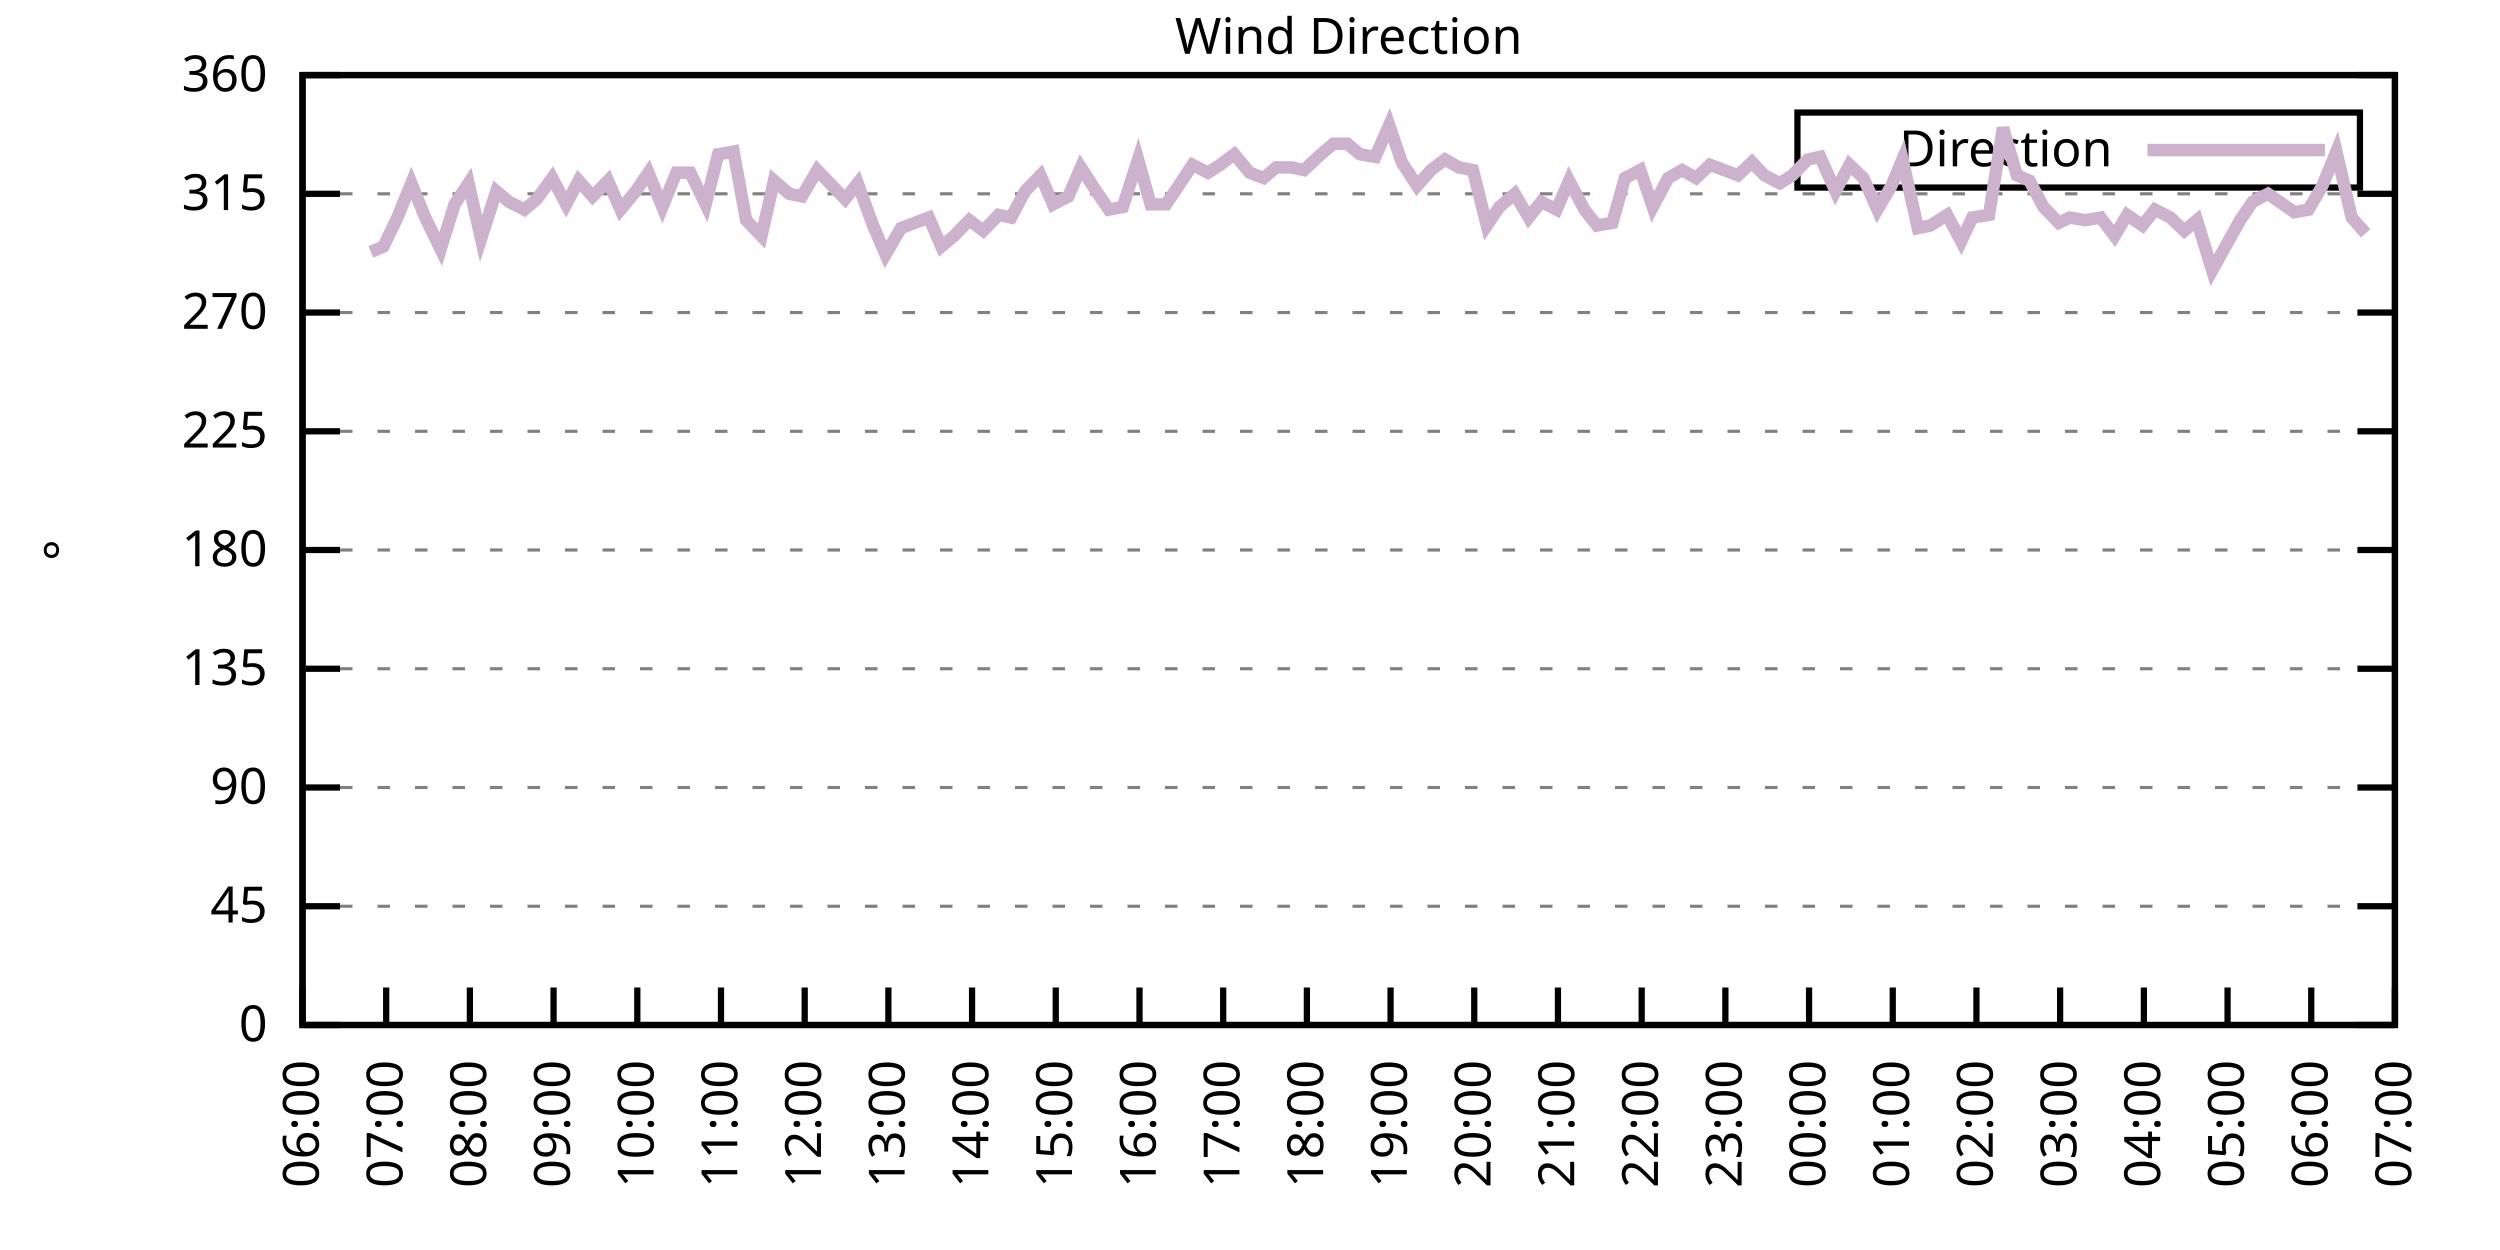
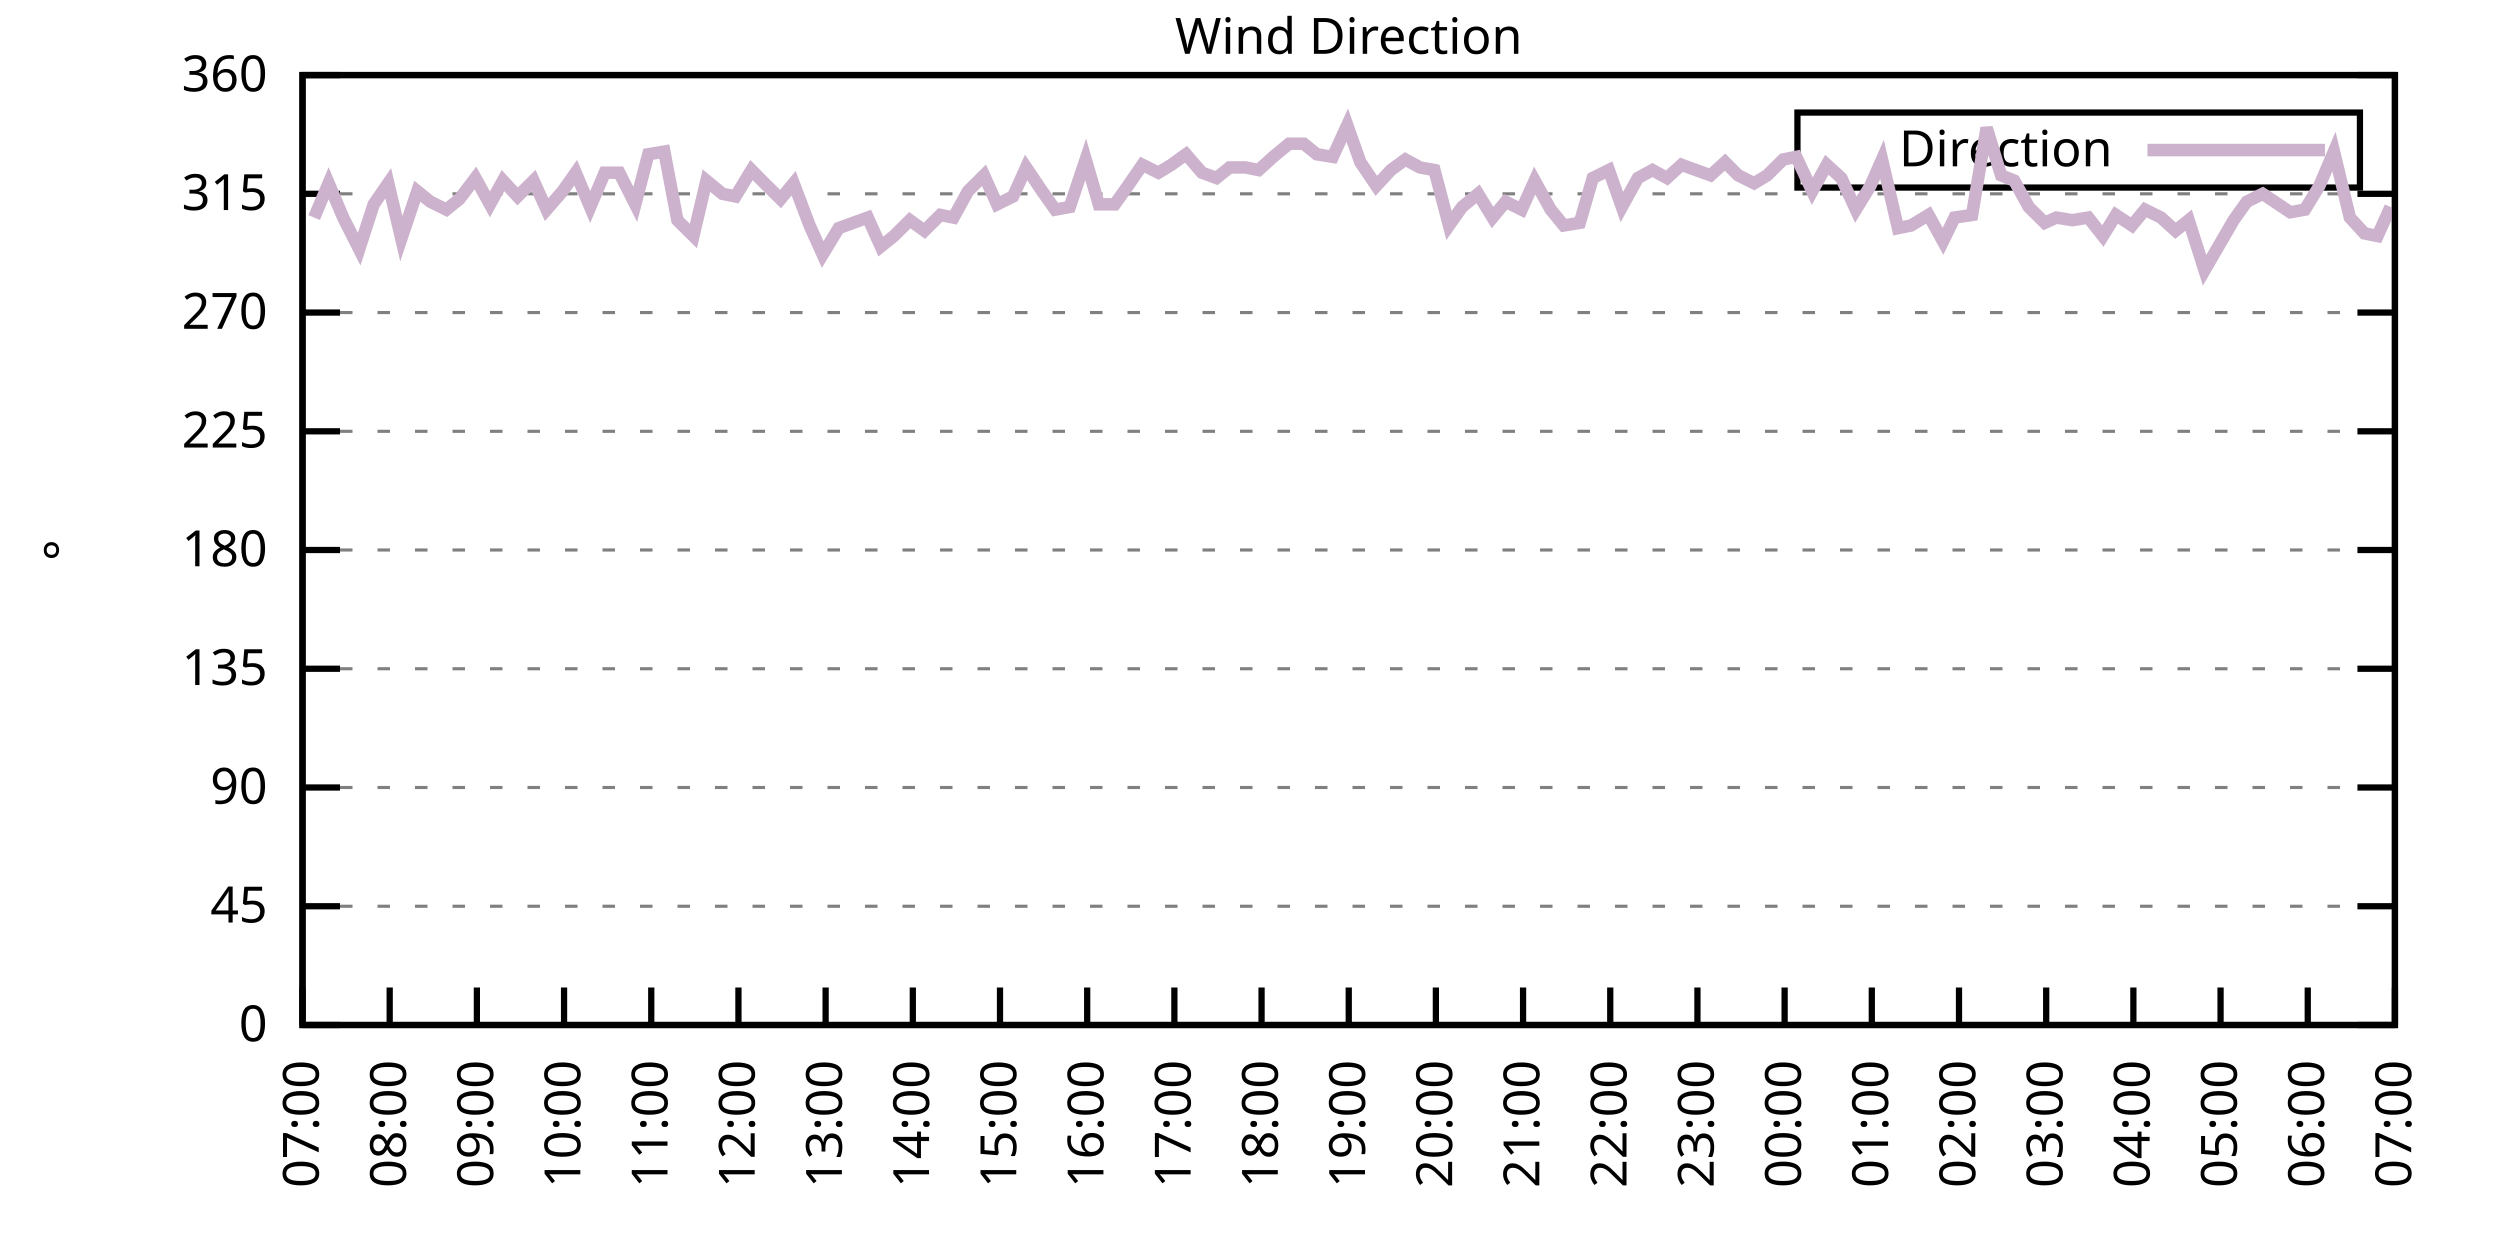
<svg xmlns="http://www.w3.org/2000/svg" xmlns:xlink="http://www.w3.org/1999/xlink" width="400" height="200" viewBox="0 0 400 200">
  <g id="gnuplot_canvas">
    <rect x="0" y="0" width="400" height="200" fill="none" />
    <defs>
      <circle id="gpDot" r="0.5" stroke-width="0.5" stroke="currentColor" />
      <path id="gpPt0" stroke-width="0.333" stroke="currentColor" d="M-1,0 h2 M0,-1 v2" />
      <path id="gpPt1" stroke-width="0.333" stroke="currentColor" d="M-1,-1 L1,1 M1,-1 L-1,1" />
      <path id="gpPt2" stroke-width="0.333" stroke="currentColor" d="M-1,0 L1,0 M0,-1 L0,1 M-1,-1 L1,1 M-1,1 L1,-1" />
      <rect id="gpPt3" stroke-width="0.333" stroke="currentColor" x="-1" y="-1" width="2" height="2" />
      <rect id="gpPt4" stroke-width="0.333" stroke="currentColor" fill="currentColor" x="-1" y="-1" width="2" height="2" />
      <circle id="gpPt5" stroke-width="0.333" stroke="currentColor" cx="0" cy="0" r="1" />
      <use xlink:href="#gpPt5" id="gpPt6" fill="currentColor" stroke="none" />
      <path id="gpPt7" stroke-width="0.333" stroke="currentColor" d="M0,-1.33 L-1.33,0.67 L1.33,0.67 z" />
      <use xlink:href="#gpPt7" id="gpPt8" fill="currentColor" stroke="none" />
      <use xlink:href="#gpPt7" id="gpPt9" stroke="currentColor" transform="rotate(180)" />
      <use xlink:href="#gpPt9" id="gpPt10" fill="currentColor" stroke="none" />
      <use xlink:href="#gpPt3" id="gpPt11" stroke="currentColor" transform="rotate(45)" />
      <use xlink:href="#gpPt11" id="gpPt12" fill="currentColor" stroke="none" />
      <path id="gpPt13" stroke-width="0.333" stroke="currentColor" d="M0,1.330 L1.265,0.411 L0.782,-1.067 L-0.782,-1.076 L-1.265,0.411 z" />
      <use xlink:href="#gpPt13" id="gpPt14" fill="currentColor" stroke="none" />
      <filter id="textbox" filterUnits="objectBoundingBox" x="0" y="0" height="1" width="1">
        <feFlood flood-color="white" flood-opacity="1" result="bgnd" />
        <feComposite in="SourceGraphic" in2="bgnd" operator="atop" />
      </filter>
      <filter id="greybox" filterUnits="objectBoundingBox" x="0" y="0" height="1" width="1">
        <feFlood flood-color="lightgrey" flood-opacity="1" result="grey" />
        <feComposite in="SourceGraphic" in2="grey" operator="atop" />
      </filter>
    </defs>
    <g fill="none" color="white" stroke="currentColor" stroke-width="1.00" stroke-linecap="butt" stroke-linejoin="miter">
</g>
    <g fill="none" color="black" stroke="currentColor" stroke-width="1.00" stroke-linecap="butt" stroke-linejoin="miter">
      <g stroke="none" shape-rendering="crispEdges">
        <polygon fill="rgb(255, 255, 255)" points="48.40,164.00 383.18,164.00 383.18,12.02 48.40,12.02 " />
      </g>
    </g>
    <g fill="none" color="black" stroke="currentColor" stroke-width="1.00" stroke-linecap="butt" stroke-linejoin="miter">
</g>
    <g fill="none" color="black" stroke="black" stroke-width="0.50" stroke-linecap="butt" stroke-linejoin="miter">
</g>
    <g fill="none" color="gray" stroke="currentColor" stroke-width="0.50" stroke-linecap="butt" stroke-linejoin="miter">
      <path stroke="gray" stroke-dasharray="2,4" class="gridline" d="M48.40,164.00 L383.19,164.00  " />
    </g>
    <g fill="none" color="gray" stroke="gray" stroke-width="1.00" stroke-linecap="butt" stroke-linejoin="miter">
</g>
    <g fill="none" color="black" stroke="currentColor" stroke-width="1.00" stroke-linecap="butt" stroke-linejoin="miter">
      <path stroke="black" d="M48.40,164.00 L54.40,164.00 M383.19,164.00 L377.19,164.00  " />
      <g transform="translate(42.80,166.60)" stroke="none" fill="black" font-family="Sans" font-size="8.00" text-anchor="end">
        <text>
          <tspan font-family="Sans"> 0</tspan>
        </text>
      </g>
    </g>
    <g fill="none" color="black" stroke="currentColor" stroke-width="1.00" stroke-linecap="butt" stroke-linejoin="miter">
</g>
    <g fill="none" color="black" stroke="black" stroke-width="0.50" stroke-linecap="butt" stroke-linejoin="miter">
</g>
    <g fill="none" color="gray" stroke="currentColor" stroke-width="0.50" stroke-linecap="butt" stroke-linejoin="miter">
      <path stroke="gray" stroke-dasharray="2,4" class="gridline" d="M48.40,145.00 L383.19,145.00  " />
    </g>
    <g fill="none" color="gray" stroke="gray" stroke-width="1.00" stroke-linecap="butt" stroke-linejoin="miter">
</g>
    <g fill="none" color="black" stroke="currentColor" stroke-width="1.00" stroke-linecap="butt" stroke-linejoin="miter">
      <path stroke="black" d="M48.40,145.00 L54.40,145.00 M383.19,145.00 L377.19,145.00  " />
      <g transform="translate(42.80,147.60)" stroke="none" fill="black" font-family="Sans" font-size="8.00" text-anchor="end">
        <text>
          <tspan font-family="Sans"> 45</tspan>
        </text>
      </g>
    </g>
    <g fill="none" color="black" stroke="currentColor" stroke-width="1.00" stroke-linecap="butt" stroke-linejoin="miter">
</g>
    <g fill="none" color="black" stroke="black" stroke-width="0.50" stroke-linecap="butt" stroke-linejoin="miter">
</g>
    <g fill="none" color="gray" stroke="currentColor" stroke-width="0.50" stroke-linecap="butt" stroke-linejoin="miter">
      <path stroke="gray" stroke-dasharray="2,4" class="gridline" d="M48.40,126.00 L383.19,126.00  " />
    </g>
    <g fill="none" color="gray" stroke="gray" stroke-width="1.00" stroke-linecap="butt" stroke-linejoin="miter">
</g>
    <g fill="none" color="black" stroke="currentColor" stroke-width="1.00" stroke-linecap="butt" stroke-linejoin="miter">
      <path stroke="black" d="M48.40,126.00 L54.40,126.00 M383.19,126.00 L377.19,126.00  " />
      <g transform="translate(42.80,128.60)" stroke="none" fill="black" font-family="Sans" font-size="8.00" text-anchor="end">
        <text>
          <tspan font-family="Sans"> 90</tspan>
        </text>
      </g>
    </g>
    <g fill="none" color="black" stroke="currentColor" stroke-width="1.00" stroke-linecap="butt" stroke-linejoin="miter">
</g>
    <g fill="none" color="black" stroke="black" stroke-width="0.50" stroke-linecap="butt" stroke-linejoin="miter">
</g>
    <g fill="none" color="gray" stroke="currentColor" stroke-width="0.50" stroke-linecap="butt" stroke-linejoin="miter">
      <path stroke="gray" stroke-dasharray="2,4" class="gridline" d="M48.40,107.00 L383.19,107.00  " />
    </g>
    <g fill="none" color="gray" stroke="gray" stroke-width="1.00" stroke-linecap="butt" stroke-linejoin="miter">
</g>
    <g fill="none" color="black" stroke="currentColor" stroke-width="1.00" stroke-linecap="butt" stroke-linejoin="miter">
      <path stroke="black" d="M48.40,107.00 L54.40,107.00 M383.19,107.00 L377.19,107.00  " />
      <g transform="translate(42.80,109.60)" stroke="none" fill="black" font-family="Sans" font-size="8.00" text-anchor="end">
        <text>
          <tspan font-family="Sans"> 135</tspan>
        </text>
      </g>
    </g>
    <g fill="none" color="black" stroke="currentColor" stroke-width="1.00" stroke-linecap="butt" stroke-linejoin="miter">
</g>
    <g fill="none" color="black" stroke="black" stroke-width="0.50" stroke-linecap="butt" stroke-linejoin="miter">
</g>
    <g fill="none" color="gray" stroke="currentColor" stroke-width="0.50" stroke-linecap="butt" stroke-linejoin="miter">
      <path stroke="gray" stroke-dasharray="2,4" class="gridline" d="M48.40,88.00 L383.19,88.00  " />
    </g>
    <g fill="none" color="gray" stroke="gray" stroke-width="1.00" stroke-linecap="butt" stroke-linejoin="miter">
</g>
    <g fill="none" color="black" stroke="currentColor" stroke-width="1.00" stroke-linecap="butt" stroke-linejoin="miter">
      <path stroke="black" d="M48.40,88.00 L54.40,88.00 M383.19,88.00 L377.19,88.00  " />
      <g transform="translate(42.80,90.60)" stroke="none" fill="black" font-family="Sans" font-size="8.00" text-anchor="end">
        <text>
          <tspan font-family="Sans"> 180</tspan>
        </text>
      </g>
    </g>
    <g fill="none" color="black" stroke="currentColor" stroke-width="1.00" stroke-linecap="butt" stroke-linejoin="miter">
</g>
    <g fill="none" color="black" stroke="black" stroke-width="0.50" stroke-linecap="butt" stroke-linejoin="miter">
</g>
    <g fill="none" color="gray" stroke="currentColor" stroke-width="0.50" stroke-linecap="butt" stroke-linejoin="miter">
      <path stroke="gray" stroke-dasharray="2,4" class="gridline" d="M48.40,69.01 L383.19,69.01  " />
    </g>
    <g fill="none" color="gray" stroke="gray" stroke-width="1.00" stroke-linecap="butt" stroke-linejoin="miter">
</g>
    <g fill="none" color="black" stroke="currentColor" stroke-width="1.00" stroke-linecap="butt" stroke-linejoin="miter">
      <path stroke="black" d="M48.40,69.01 L54.40,69.01 M383.19,69.01 L377.19,69.01  " />
      <g transform="translate(42.80,71.61)" stroke="none" fill="black" font-family="Sans" font-size="8.00" text-anchor="end">
        <text>
          <tspan font-family="Sans"> 225</tspan>
        </text>
      </g>
    </g>
    <g fill="none" color="black" stroke="currentColor" stroke-width="1.00" stroke-linecap="butt" stroke-linejoin="miter">
</g>
    <g fill="none" color="black" stroke="black" stroke-width="0.50" stroke-linecap="butt" stroke-linejoin="miter">
</g>
    <g fill="none" color="gray" stroke="currentColor" stroke-width="0.50" stroke-linecap="butt" stroke-linejoin="miter">
      <path stroke="gray" stroke-dasharray="2,4" class="gridline" d="M48.40,50.01 L383.19,50.01  " />
    </g>
    <g fill="none" color="gray" stroke="gray" stroke-width="1.00" stroke-linecap="butt" stroke-linejoin="miter">
</g>
    <g fill="none" color="black" stroke="currentColor" stroke-width="1.00" stroke-linecap="butt" stroke-linejoin="miter">
      <path stroke="black" d="M48.40,50.01 L54.40,50.01 M383.19,50.01 L377.19,50.01  " />
      <g transform="translate(42.80,52.61)" stroke="none" fill="black" font-family="Sans" font-size="8.00" text-anchor="end">
        <text>
          <tspan font-family="Sans"> 270</tspan>
        </text>
      </g>
    </g>
    <g fill="none" color="black" stroke="currentColor" stroke-width="1.00" stroke-linecap="butt" stroke-linejoin="miter">
</g>
    <g fill="none" color="black" stroke="black" stroke-width="0.50" stroke-linecap="butt" stroke-linejoin="miter">
</g>
    <g fill="none" color="gray" stroke="currentColor" stroke-width="0.50" stroke-linecap="butt" stroke-linejoin="miter">
      <path stroke="gray" stroke-dasharray="2,4" class="gridline" d="M48.40,31.01 L383.19,31.01  " />
    </g>
    <g fill="none" color="gray" stroke="gray" stroke-width="1.00" stroke-linecap="butt" stroke-linejoin="miter">
</g>
    <g fill="none" color="black" stroke="currentColor" stroke-width="1.00" stroke-linecap="butt" stroke-linejoin="miter">
      <path stroke="black" d="M48.40,31.01 L54.40,31.01 M383.19,31.01 L377.19,31.01  " />
      <g transform="translate(42.80,33.61)" stroke="none" fill="black" font-family="Sans" font-size="8.00" text-anchor="end">
        <text>
          <tspan font-family="Sans"> 315</tspan>
        </text>
      </g>
    </g>
    <g fill="none" color="black" stroke="currentColor" stroke-width="1.00" stroke-linecap="butt" stroke-linejoin="miter">
</g>
    <g fill="none" color="black" stroke="black" stroke-width="0.50" stroke-linecap="butt" stroke-linejoin="miter">
</g>
    <g fill="none" color="gray" stroke="currentColor" stroke-width="0.50" stroke-linecap="butt" stroke-linejoin="miter">
      <path stroke="gray" stroke-dasharray="2,4" class="gridline" d="M48.40,12.01 L383.19,12.01  " />
    </g>
    <g fill="none" color="gray" stroke="gray" stroke-width="1.00" stroke-linecap="butt" stroke-linejoin="miter">
</g>
    <g fill="none" color="black" stroke="currentColor" stroke-width="1.00" stroke-linecap="butt" stroke-linejoin="miter">
      <path stroke="black" d="M48.40,12.01 L54.40,12.01 M383.19,12.01 L377.19,12.01  " />
      <g transform="translate(42.80,14.61)" stroke="none" fill="black" font-family="Sans" font-size="8.00" text-anchor="end">
        <text>
          <tspan font-family="Sans"> 360</tspan>
        </text>
      </g>
    </g>
    <g fill="none" color="black" stroke="currentColor" stroke-width="1.00" stroke-linecap="butt" stroke-linejoin="miter">
      <path stroke="black" d="M48.40,164.00 L48.40,158.00  " />
      <g transform="translate(51.00,169.60) rotate(270.00)" stroke="none" fill="black" font-family="Sans" font-size="8.00" text-anchor="end">
        <text>
-           <tspan font-family="Sans">06:00</tspan>
-         </text>
-       </g>
-     </g>
-     <g fill="none" color="black" stroke="currentColor" stroke-width="1.00" stroke-linecap="butt" stroke-linejoin="miter">
-       <path stroke="black" d="M61.79,164.00 L61.79,158.00  " />
-       <g transform="translate(64.39,169.60) rotate(270.00)" stroke="none" fill="black" font-family="Sans" font-size="8.00" text-anchor="end">
-         <text>
          <tspan font-family="Sans">07:00</tspan>
        </text>
      </g>
    </g>
    <g fill="none" color="black" stroke="currentColor" stroke-width="1.00" stroke-linecap="butt" stroke-linejoin="miter">
-       <path stroke="black" d="M75.18,164.00 L75.18,158.00  " />
-       <g transform="translate(77.78,169.60) rotate(270.00)" stroke="none" fill="black" font-family="Sans" font-size="8.00" text-anchor="end">
+       <path stroke="black" d="M62.35,164.00 L62.35,158.00  " />
+       <g transform="translate(64.95,169.60) rotate(270.00)" stroke="none" fill="black" font-family="Sans" font-size="8.00" text-anchor="end">
        <text>
          <tspan font-family="Sans">08:00</tspan>
        </text>
      </g>
    </g>
    <g fill="none" color="black" stroke="currentColor" stroke-width="1.00" stroke-linecap="butt" stroke-linejoin="miter">
-       <path stroke="black" d="M88.57,164.00 L88.57,158.00  " />
-       <g transform="translate(91.17,169.60) rotate(270.00)" stroke="none" fill="black" font-family="Sans" font-size="8.00" text-anchor="end">
+       <path stroke="black" d="M76.30,164.00 L76.30,158.00  " />
+       <g transform="translate(78.90,169.60) rotate(270.00)" stroke="none" fill="black" font-family="Sans" font-size="8.00" text-anchor="end">
        <text>
          <tspan font-family="Sans">09:00</tspan>
        </text>
      </g>
    </g>
    <g fill="none" color="black" stroke="currentColor" stroke-width="1.00" stroke-linecap="butt" stroke-linejoin="miter">
-       <path stroke="black" d="M101.97,164.00 L101.97,158.00  " />
-       <g transform="translate(104.57,169.60) rotate(270.00)" stroke="none" fill="black" font-family="Sans" font-size="8.00" text-anchor="end">
+       <path stroke="black" d="M90.25,164.00 L90.25,158.00  " />
+       <g transform="translate(92.85,169.60) rotate(270.00)" stroke="none" fill="black" font-family="Sans" font-size="8.00" text-anchor="end">
        <text>
          <tspan font-family="Sans">10:00</tspan>
        </text>
      </g>
    </g>
    <g fill="none" color="black" stroke="currentColor" stroke-width="1.00" stroke-linecap="butt" stroke-linejoin="miter">
-       <path stroke="black" d="M115.36,164.00 L115.36,158.00  " />
-       <g transform="translate(117.96,169.60) rotate(270.00)" stroke="none" fill="black" font-family="Sans" font-size="8.00" text-anchor="end">
+       <path stroke="black" d="M104.20,164.00 L104.20,158.00  " />
+       <g transform="translate(106.80,169.60) rotate(270.00)" stroke="none" fill="black" font-family="Sans" font-size="8.00" text-anchor="end">
        <text>
          <tspan font-family="Sans">11:00</tspan>
        </text>
      </g>
    </g>
    <g fill="none" color="black" stroke="currentColor" stroke-width="1.00" stroke-linecap="butt" stroke-linejoin="miter">
-       <path stroke="black" d="M128.75,164.00 L128.75,158.00  " />
-       <g transform="translate(131.35,169.60) rotate(270.00)" stroke="none" fill="black" font-family="Sans" font-size="8.00" text-anchor="end">
+       <path stroke="black" d="M118.15,164.00 L118.15,158.00  " />
+       <g transform="translate(120.75,169.60) rotate(270.00)" stroke="none" fill="black" font-family="Sans" font-size="8.00" text-anchor="end">
        <text>
          <tspan font-family="Sans">12:00</tspan>
        </text>
      </g>
    </g>
    <g fill="none" color="black" stroke="currentColor" stroke-width="1.00" stroke-linecap="butt" stroke-linejoin="miter">
-       <path stroke="black" d="M142.14,164.00 L142.14,158.00  " />
-       <g transform="translate(144.74,169.60) rotate(270.00)" stroke="none" fill="black" font-family="Sans" font-size="8.00" text-anchor="end">
+       <path stroke="black" d="M132.10,164.00 L132.10,158.00  " />
+       <g transform="translate(134.70,169.60) rotate(270.00)" stroke="none" fill="black" font-family="Sans" font-size="8.00" text-anchor="end">
        <text>
          <tspan font-family="Sans">13:00</tspan>
        </text>
      </g>
    </g>
    <g fill="none" color="black" stroke="currentColor" stroke-width="1.00" stroke-linecap="butt" stroke-linejoin="miter">
-       <path stroke="black" d="M155.53,164.00 L155.53,158.00  " />
-       <g transform="translate(158.13,169.60) rotate(270.00)" stroke="none" fill="black" font-family="Sans" font-size="8.00" text-anchor="end">
+       <path stroke="black" d="M146.05,164.00 L146.05,158.00  " />
+       <g transform="translate(148.65,169.60) rotate(270.00)" stroke="none" fill="black" font-family="Sans" font-size="8.00" text-anchor="end">
        <text>
          <tspan font-family="Sans">14:00</tspan>
        </text>
      </g>
    </g>
    <g fill="none" color="black" stroke="currentColor" stroke-width="1.00" stroke-linecap="butt" stroke-linejoin="miter">
-       <path stroke="black" d="M168.92,164.00 L168.92,158.00  " />
-       <g transform="translate(171.52,169.60) rotate(270.00)" stroke="none" fill="black" font-family="Sans" font-size="8.00" text-anchor="end">
+       <path stroke="black" d="M160.00,164.00 L160.00,158.00  " />
+       <g transform="translate(162.60,169.60) rotate(270.00)" stroke="none" fill="black" font-family="Sans" font-size="8.00" text-anchor="end">
        <text>
          <tspan font-family="Sans">15:00</tspan>
        </text>
      </g>
    </g>
    <g fill="none" color="black" stroke="currentColor" stroke-width="1.00" stroke-linecap="butt" stroke-linejoin="miter">
-       <path stroke="black" d="M182.32,164.00 L182.32,158.00  " />
-       <g transform="translate(184.92,169.60) rotate(270.00)" stroke="none" fill="black" font-family="Sans" font-size="8.00" text-anchor="end">
+       <path stroke="black" d="M173.95,164.00 L173.95,158.00  " />
+       <g transform="translate(176.55,169.60) rotate(270.00)" stroke="none" fill="black" font-family="Sans" font-size="8.00" text-anchor="end">
        <text>
          <tspan font-family="Sans">16:00</tspan>
        </text>
      </g>
    </g>
    <g fill="none" color="black" stroke="currentColor" stroke-width="1.00" stroke-linecap="butt" stroke-linejoin="miter">
-       <path stroke="black" d="M195.71,164.00 L195.71,158.00  " />
-       <g transform="translate(198.31,169.60) rotate(270.00)" stroke="none" fill="black" font-family="Sans" font-size="8.00" text-anchor="end">
+       <path stroke="black" d="M187.90,164.00 L187.90,158.00  " />
+       <g transform="translate(190.50,169.60) rotate(270.00)" stroke="none" fill="black" font-family="Sans" font-size="8.00" text-anchor="end">
        <text>
          <tspan font-family="Sans">17:00</tspan>
        </text>
      </g>
    </g>
    <g fill="none" color="black" stroke="currentColor" stroke-width="1.00" stroke-linecap="butt" stroke-linejoin="miter">
-       <path stroke="black" d="M209.10,164.00 L209.10,158.00  " />
-       <g transform="translate(211.70,169.60) rotate(270.00)" stroke="none" fill="black" font-family="Sans" font-size="8.00" text-anchor="end">
+       <path stroke="black" d="M201.85,164.00 L201.85,158.00  " />
+       <g transform="translate(204.45,169.60) rotate(270.00)" stroke="none" fill="black" font-family="Sans" font-size="8.00" text-anchor="end">
        <text>
          <tspan font-family="Sans">18:00</tspan>
        </text>
      </g>
    </g>
    <g fill="none" color="black" stroke="currentColor" stroke-width="1.00" stroke-linecap="butt" stroke-linejoin="miter">
-       <path stroke="black" d="M222.49,164.00 L222.49,158.00  " />
-       <g transform="translate(225.09,169.60) rotate(270.00)" stroke="none" fill="black" font-family="Sans" font-size="8.00" text-anchor="end">
+       <path stroke="black" d="M215.80,164.00 L215.80,158.00  " />
+       <g transform="translate(218.40,169.60) rotate(270.00)" stroke="none" fill="black" font-family="Sans" font-size="8.00" text-anchor="end">
        <text>
          <tspan font-family="Sans">19:00</tspan>
        </text>
      </g>
    </g>
    <g fill="none" color="black" stroke="currentColor" stroke-width="1.00" stroke-linecap="butt" stroke-linejoin="miter">
-       <path stroke="black" d="M235.88,164.00 L235.88,158.00  " />
-       <g transform="translate(238.48,169.60) rotate(270.00)" stroke="none" fill="black" font-family="Sans" font-size="8.00" text-anchor="end">
+       <path stroke="black" d="M229.74,164.00 L229.74,158.00  " />
+       <g transform="translate(232.34,169.60) rotate(270.00)" stroke="none" fill="black" font-family="Sans" font-size="8.00" text-anchor="end">
        <text>
          <tspan font-family="Sans">20:00</tspan>
        </text>
      </g>
    </g>
    <g fill="none" color="black" stroke="currentColor" stroke-width="1.00" stroke-linecap="butt" stroke-linejoin="miter">
-       <path stroke="black" d="M249.27,164.00 L249.27,158.00  " />
-       <g transform="translate(251.87,169.60) rotate(270.00)" stroke="none" fill="black" font-family="Sans" font-size="8.00" text-anchor="end">
+       <path stroke="black" d="M243.69,164.00 L243.69,158.00  " />
+       <g transform="translate(246.29,169.60) rotate(270.00)" stroke="none" fill="black" font-family="Sans" font-size="8.00" text-anchor="end">
        <text>
          <tspan font-family="Sans">21:00</tspan>
        </text>
      </g>
    </g>
    <g fill="none" color="black" stroke="currentColor" stroke-width="1.00" stroke-linecap="butt" stroke-linejoin="miter">
-       <path stroke="black" d="M262.67,164.00 L262.67,158.00  " />
-       <g transform="translate(265.27,169.60) rotate(270.00)" stroke="none" fill="black" font-family="Sans" font-size="8.00" text-anchor="end">
+       <path stroke="black" d="M257.64,164.00 L257.64,158.00  " />
+       <g transform="translate(260.24,169.60) rotate(270.00)" stroke="none" fill="black" font-family="Sans" font-size="8.00" text-anchor="end">
        <text>
          <tspan font-family="Sans">22:00</tspan>
        </text>
      </g>
    </g>
    <g fill="none" color="black" stroke="currentColor" stroke-width="1.00" stroke-linecap="butt" stroke-linejoin="miter">
-       <path stroke="black" d="M276.06,164.00 L276.06,158.00  " />
-       <g transform="translate(278.66,169.60) rotate(270.00)" stroke="none" fill="black" font-family="Sans" font-size="8.00" text-anchor="end">
+       <path stroke="black" d="M271.59,164.00 L271.59,158.00  " />
+       <g transform="translate(274.19,169.60) rotate(270.00)" stroke="none" fill="black" font-family="Sans" font-size="8.00" text-anchor="end">
        <text>
          <tspan font-family="Sans">23:00</tspan>
        </text>
      </g>
    </g>
    <g fill="none" color="black" stroke="currentColor" stroke-width="1.00" stroke-linecap="butt" stroke-linejoin="miter">
-       <path stroke="black" d="M289.45,164.00 L289.45,158.00  " />
-       <g transform="translate(292.05,169.60) rotate(270.00)" stroke="none" fill="black" font-family="Sans" font-size="8.00" text-anchor="end">
+       <path stroke="black" d="M285.54,164.00 L285.54,158.00  " />
+       <g transform="translate(288.14,169.60) rotate(270.00)" stroke="none" fill="black" font-family="Sans" font-size="8.00" text-anchor="end">
        <text>
          <tspan font-family="Sans">00:00</tspan>
        </text>
      </g>
    </g>
    <g fill="none" color="black" stroke="currentColor" stroke-width="1.00" stroke-linecap="butt" stroke-linejoin="miter">
-       <path stroke="black" d="M302.84,164.00 L302.84,158.00  " />
-       <g transform="translate(305.44,169.60) rotate(270.00)" stroke="none" fill="black" font-family="Sans" font-size="8.00" text-anchor="end">
+       <path stroke="black" d="M299.49,164.00 L299.49,158.00  " />
+       <g transform="translate(302.09,169.60) rotate(270.00)" stroke="none" fill="black" font-family="Sans" font-size="8.00" text-anchor="end">
        <text>
          <tspan font-family="Sans">01:00</tspan>
        </text>
      </g>
    </g>
    <g fill="none" color="black" stroke="currentColor" stroke-width="1.00" stroke-linecap="butt" stroke-linejoin="miter">
-       <path stroke="black" d="M316.23,164.00 L316.23,158.00  " />
-       <g transform="translate(318.83,169.60) rotate(270.00)" stroke="none" fill="black" font-family="Sans" font-size="8.00" text-anchor="end">
+       <path stroke="black" d="M313.44,164.00 L313.44,158.00  " />
+       <g transform="translate(316.04,169.60) rotate(270.00)" stroke="none" fill="black" font-family="Sans" font-size="8.00" text-anchor="end">
        <text>
          <tspan font-family="Sans">02:00</tspan>
        </text>
      </g>
    </g>
    <g fill="none" color="black" stroke="currentColor" stroke-width="1.00" stroke-linecap="butt" stroke-linejoin="miter">
-       <path stroke="black" d="M329.62,164.00 L329.62,158.00  " />
-       <g transform="translate(332.22,169.60) rotate(270.00)" stroke="none" fill="black" font-family="Sans" font-size="8.00" text-anchor="end">
+       <path stroke="black" d="M327.39,164.00 L327.39,158.00  " />
+       <g transform="translate(329.99,169.60) rotate(270.00)" stroke="none" fill="black" font-family="Sans" font-size="8.00" text-anchor="end">
        <text>
          <tspan font-family="Sans">03:00</tspan>
        </text>
      </g>
    </g>
    <g fill="none" color="black" stroke="currentColor" stroke-width="1.00" stroke-linecap="butt" stroke-linejoin="miter">
-       <path stroke="black" d="M343.02,164.00 L343.02,158.00  " />
-       <g transform="translate(345.62,169.60) rotate(270.00)" stroke="none" fill="black" font-family="Sans" font-size="8.00" text-anchor="end">
+       <path stroke="black" d="M341.34,164.00 L341.34,158.00  " />
+       <g transform="translate(343.94,169.60) rotate(270.00)" stroke="none" fill="black" font-family="Sans" font-size="8.00" text-anchor="end">
        <text>
          <tspan font-family="Sans">04:00</tspan>
        </text>
      </g>
    </g>
    <g fill="none" color="black" stroke="currentColor" stroke-width="1.00" stroke-linecap="butt" stroke-linejoin="miter">
-       <path stroke="black" d="M356.41,164.00 L356.41,158.00  " />
-       <g transform="translate(359.01,169.60) rotate(270.00)" stroke="none" fill="black" font-family="Sans" font-size="8.00" text-anchor="end">
+       <path stroke="black" d="M355.29,164.00 L355.29,158.00  " />
+       <g transform="translate(357.89,169.60) rotate(270.00)" stroke="none" fill="black" font-family="Sans" font-size="8.00" text-anchor="end">
        <text>
          <tspan font-family="Sans">05:00</tspan>
        </text>
      </g>
    </g>
    <g fill="none" color="black" stroke="currentColor" stroke-width="1.00" stroke-linecap="butt" stroke-linejoin="miter">
-       <path stroke="black" d="M369.80,164.00 L369.80,158.00  " />
-       <g transform="translate(372.40,169.60) rotate(270.00)" stroke="none" fill="black" font-family="Sans" font-size="8.00" text-anchor="end">
+       <path stroke="black" d="M369.24,164.00 L369.24,158.00  " />
+       <g transform="translate(371.84,169.60) rotate(270.00)" stroke="none" fill="black" font-family="Sans" font-size="8.00" text-anchor="end">
        <text>
          <tspan font-family="Sans">06:00</tspan>
        </text>
      </g>
    </g>
    <g fill="none" color="black" stroke="currentColor" stroke-width="1.00" stroke-linecap="butt" stroke-linejoin="miter">
      <path stroke="black" d="M383.19,164.00 L383.19,158.00  " />
      <g transform="translate(385.79,169.60) rotate(270.00)" stroke="none" fill="black" font-family="Sans" font-size="8.00" text-anchor="end">
        <text>
          <tspan font-family="Sans">07:00</tspan>
        </text>
      </g>
    </g>
    <g fill="none" color="black" stroke="currentColor" stroke-width="1.00" stroke-linecap="butt" stroke-linejoin="miter">
</g>
    <g fill="none" color="black" stroke="currentColor" stroke-width="1.00" stroke-linecap="butt" stroke-linejoin="miter">
      <path stroke="black" d="M48.40,12.01 L48.40,164.00 L383.19,164.00 L383.19,12.01 L48.40,12.01 Z  " />
    </g>
    <g fill="none" color="black" stroke="currentColor" stroke-width="1.00" stroke-linecap="butt" stroke-linejoin="miter">
</g>
    <g fill="none" color="black" stroke="currentColor" stroke-width="1.00" stroke-linecap="butt" stroke-linejoin="miter">
      <path stroke="black" d="M287.59,30.01 L287.59,18.01 L377.59,18.01 L377.59,30.01 L287.59,30.01 Z  " />
    </g>
    <g id="Wind_direction_plot_1">
      <g fill="none" color="white" stroke="black" stroke-width="2.00" stroke-linecap="butt" stroke-linejoin="miter">
</g>
      <g fill="none" color="black" stroke="currentColor" stroke-width="2.00" stroke-linecap="butt" stroke-linejoin="miter">
        <g transform="translate(337.99,26.61)" stroke="none" fill="black" font-family="Sans" font-size="8.00" text-anchor="end">
          <text>
            <tspan font-family="Sans">Direction</tspan>
          </text>
        </g>
      </g>
      <g fill="none" color="black" stroke="currentColor" stroke-width="2.00" stroke-linecap="butt" stroke-linejoin="miter">
-         <path stroke="rgb(204, 178, 204)" d="M343.59,24.01 L371.99,24.01 M59.34,40.30 L61.35,39.45 L63.58,34.81 L65.81,29.32 L68.04,34.81 L70.50,39.87   L72.73,32.70 L74.96,29.32 L76.97,38.19 L79.42,30.59 L81.43,32.28 L83.89,33.54 L85.90,31.85 L88.35,28.48   L90.58,32.70 L92.59,28.90 L94.82,31.43 L97.28,28.90 L99.29,33.54 L101.74,30.59 L103.75,27.63 L105.98,33.12   L108.22,27.63 L110.45,27.63 L112.90,32.70 L114.91,24.68 L117.37,24.25 L119.38,35.23 L121.83,37.76 L123.84,28.90   L126.29,31.01 L128.30,31.43 L130.76,27.21 L132.77,29.32 L135.22,31.85 L137.23,29.32 L139.69,36.08 L141.69,40.72   L144.15,36.50 L146.38,35.65 L148.61,34.81 L150.62,39.45 L152.63,37.76 L155.09,35.23 L157.32,36.92 L159.77,34.39   L161.78,34.81 L164.01,30.59 L166.47,28.05 L168.48,32.70 L170.93,31.43 L172.94,26.79 L175.40,30.59 L177.41,33.54   L179.64,33.12 L182.09,25.52 L184.10,32.70 L186.56,32.70 L188.57,29.74 L190.80,26.36 L193.25,27.63 L195.26,26.36   L197.49,24.68 L199.95,27.63 L202.18,28.48 L204.19,26.79 L206.64,26.79 L208.65,27.21 L210.88,25.10 L213.34,22.99   L215.57,22.99 L217.58,24.68 L220.04,25.10 L222.27,20.03 L224.28,25.94 L226.73,29.74 L228.96,27.21 L231.20,25.52   L233.43,26.79 L235.66,27.21 L237.89,36.08 L239.90,33.12 L242.36,31.01 L244.59,34.81 L246.60,32.28 L249.05,33.54   L251.06,28.90 L253.51,33.54 L255.52,36.08 L257.98,35.65 L259.99,28.48 L262.44,27.21 L264.45,33.12 L266.91,28.48   L269.14,27.21 L271.37,28.48 L273.60,26.36 L275.83,27.21 L278.07,28.05 L280.30,25.94 L282.31,28.05 L284.76,29.32   L286.77,28.05 L289.23,25.52 L291.23,25.10 L293.69,30.59 L295.92,26.36 L298.15,28.48 L300.39,33.54 L302.62,29.74   L304.40,25.52 L306.86,36.50 L308.87,36.08 L311.54,34.39 L313.78,38.61 L315.56,34.81 L318.24,34.39 L320.47,20.45   L322.70,28.05 L324.71,28.90 L326.95,33.12 L329.40,35.65 L331.19,34.81 L333.64,35.23 L336.10,34.81 L338.33,37.76   L340.34,34.39 L342.79,36.08 L344.80,33.54 L347.26,34.81 L349.49,36.92 L351.50,35.23 L353.95,43.25 L358.42,35.23   L360.42,32.28 L362.88,31.01 L367.12,33.96 L369.35,33.54 L371.58,29.74 L373.82,24.25 L376.27,34.81 L378.50,37.34    " />
+         <path stroke="rgb(204, 178, 204)" d="M343.59,24.01 L371.99,24.01 M50.26,34.81 L52.58,29.32 L54.91,34.81 L57.47,39.87 L59.79,32.70 L62.12,29.32   L64.21,38.19 L66.77,30.59 L68.86,32.28 L71.42,33.54 L73.51,31.85 L76.07,28.48 L78.39,32.70 L80.48,28.90   L82.81,31.43 L85.37,28.90 L87.46,33.54 L90.02,30.59 L92.11,27.63 L94.43,33.12 L96.76,27.63 L99.08,27.63   L101.64,32.70 L103.73,24.68 L106.29,24.25 L108.38,35.23 L110.94,37.76 L113.03,28.90 L115.59,31.01 L117.68,31.43   L120.24,27.21 L122.33,29.32 L124.89,31.85 L126.98,29.32 L129.54,36.08 L131.63,40.72 L134.19,36.50 L136.51,35.65   L138.84,34.81 L140.93,39.45 L143.02,37.76 L145.58,35.23 L147.91,36.92 L150.46,34.39 L152.56,34.81 L154.88,30.59   L157.44,28.05 L159.53,32.70 L162.09,31.43 L164.18,26.79 L166.74,30.59 L168.83,33.54 L171.16,33.12 L173.71,25.52   L175.81,32.70 L178.36,32.70 L180.46,29.74 L182.78,26.36 L185.34,27.63 L187.43,26.36 L189.76,24.68 L192.31,27.63   L194.64,28.48 L196.73,26.79 L199.29,26.79 L201.38,27.21 L203.71,25.10 L206.26,22.99 L208.59,22.99 L210.68,24.68   L213.24,25.10 L215.56,20.03 L217.65,25.94 L220.21,29.74 L222.54,27.21 L224.86,25.52 L227.19,26.79 L229.51,27.21   L231.84,36.08 L233.93,33.12 L236.49,31.01 L238.81,34.81 L240.90,32.28 L243.46,33.54 L245.55,28.90 L248.11,33.54   L250.20,36.08 L252.76,35.65 L254.85,28.48 L257.41,27.21 L259.50,33.12 L262.06,28.48 L264.39,27.21 L266.71,28.48   L269.04,26.36 L271.36,27.21 L273.69,28.05 L276.01,25.94 L278.10,28.05 L280.66,29.32 L282.75,28.05 L285.31,25.52   L287.40,25.10 L289.96,30.59 L292.29,26.36 L294.61,28.48 L296.94,33.54 L299.26,29.74 L301.12,25.52 L303.68,36.50   L305.77,36.08 L308.56,34.39 L310.88,38.61 L312.74,34.81 L315.53,34.39 L317.86,20.45 L320.18,28.05 L322.28,28.90   L324.60,33.12 L327.16,35.65 L329.02,34.81 L331.58,35.23 L334.13,34.81 L336.46,37.76 L338.55,34.39 L341.11,36.08   L343.20,33.54 L345.76,34.81 L348.08,36.92 L350.18,35.23 L352.73,43.25 L357.38,35.23 L359.48,32.28 L362.03,31.01   L366.45,33.96 L368.78,33.54 L371.10,29.74 L373.43,24.25 L375.98,34.81 L378.31,37.34 L380.40,37.76 L382.49,33.12    " />
      </g>
    </g>
    <g fill="none" color="black" stroke="currentColor" stroke-width="2.00" stroke-linecap="butt" stroke-linejoin="miter">
</g>
    <g fill="none" color="black" stroke="black" stroke-width="1.00" stroke-linecap="butt" stroke-linejoin="miter">
</g>
    <g fill="none" color="black" stroke="currentColor" stroke-width="1.00" stroke-linecap="butt" stroke-linejoin="miter">
      <path stroke="black" d="M48.40,12.01 L48.40,164.00 L383.19,164.00 L383.19,12.01 L48.40,12.01 Z  " />
      <g transform="translate(12.80,88.01) rotate(270.00)" stroke="none" fill="black" font-family="Sans" font-size="8.00" text-anchor="middle">
        <text>
          <tspan font-family="Sans">°</tspan>
        </text>
      </g>
    </g>
    <g fill="none" color="black" stroke="currentColor" stroke-width="1.00" stroke-linecap="butt" stroke-linejoin="miter">
</g>
    <g fill="none" color="black" stroke="currentColor" stroke-width="1.00" stroke-linecap="butt" stroke-linejoin="miter">
      <g transform="translate(215.79,8.61)" stroke="none" fill="black" font-family="Sans" font-size="8.00" text-anchor="middle">
        <text>
          <tspan font-family="Sans">Wind Direction</tspan>
        </text>
      </g>
    </g>
    <g fill="none" color="black" stroke="currentColor" stroke-width="1.00" stroke-linecap="butt" stroke-linejoin="miter">
</g>
  </g>
</svg>
